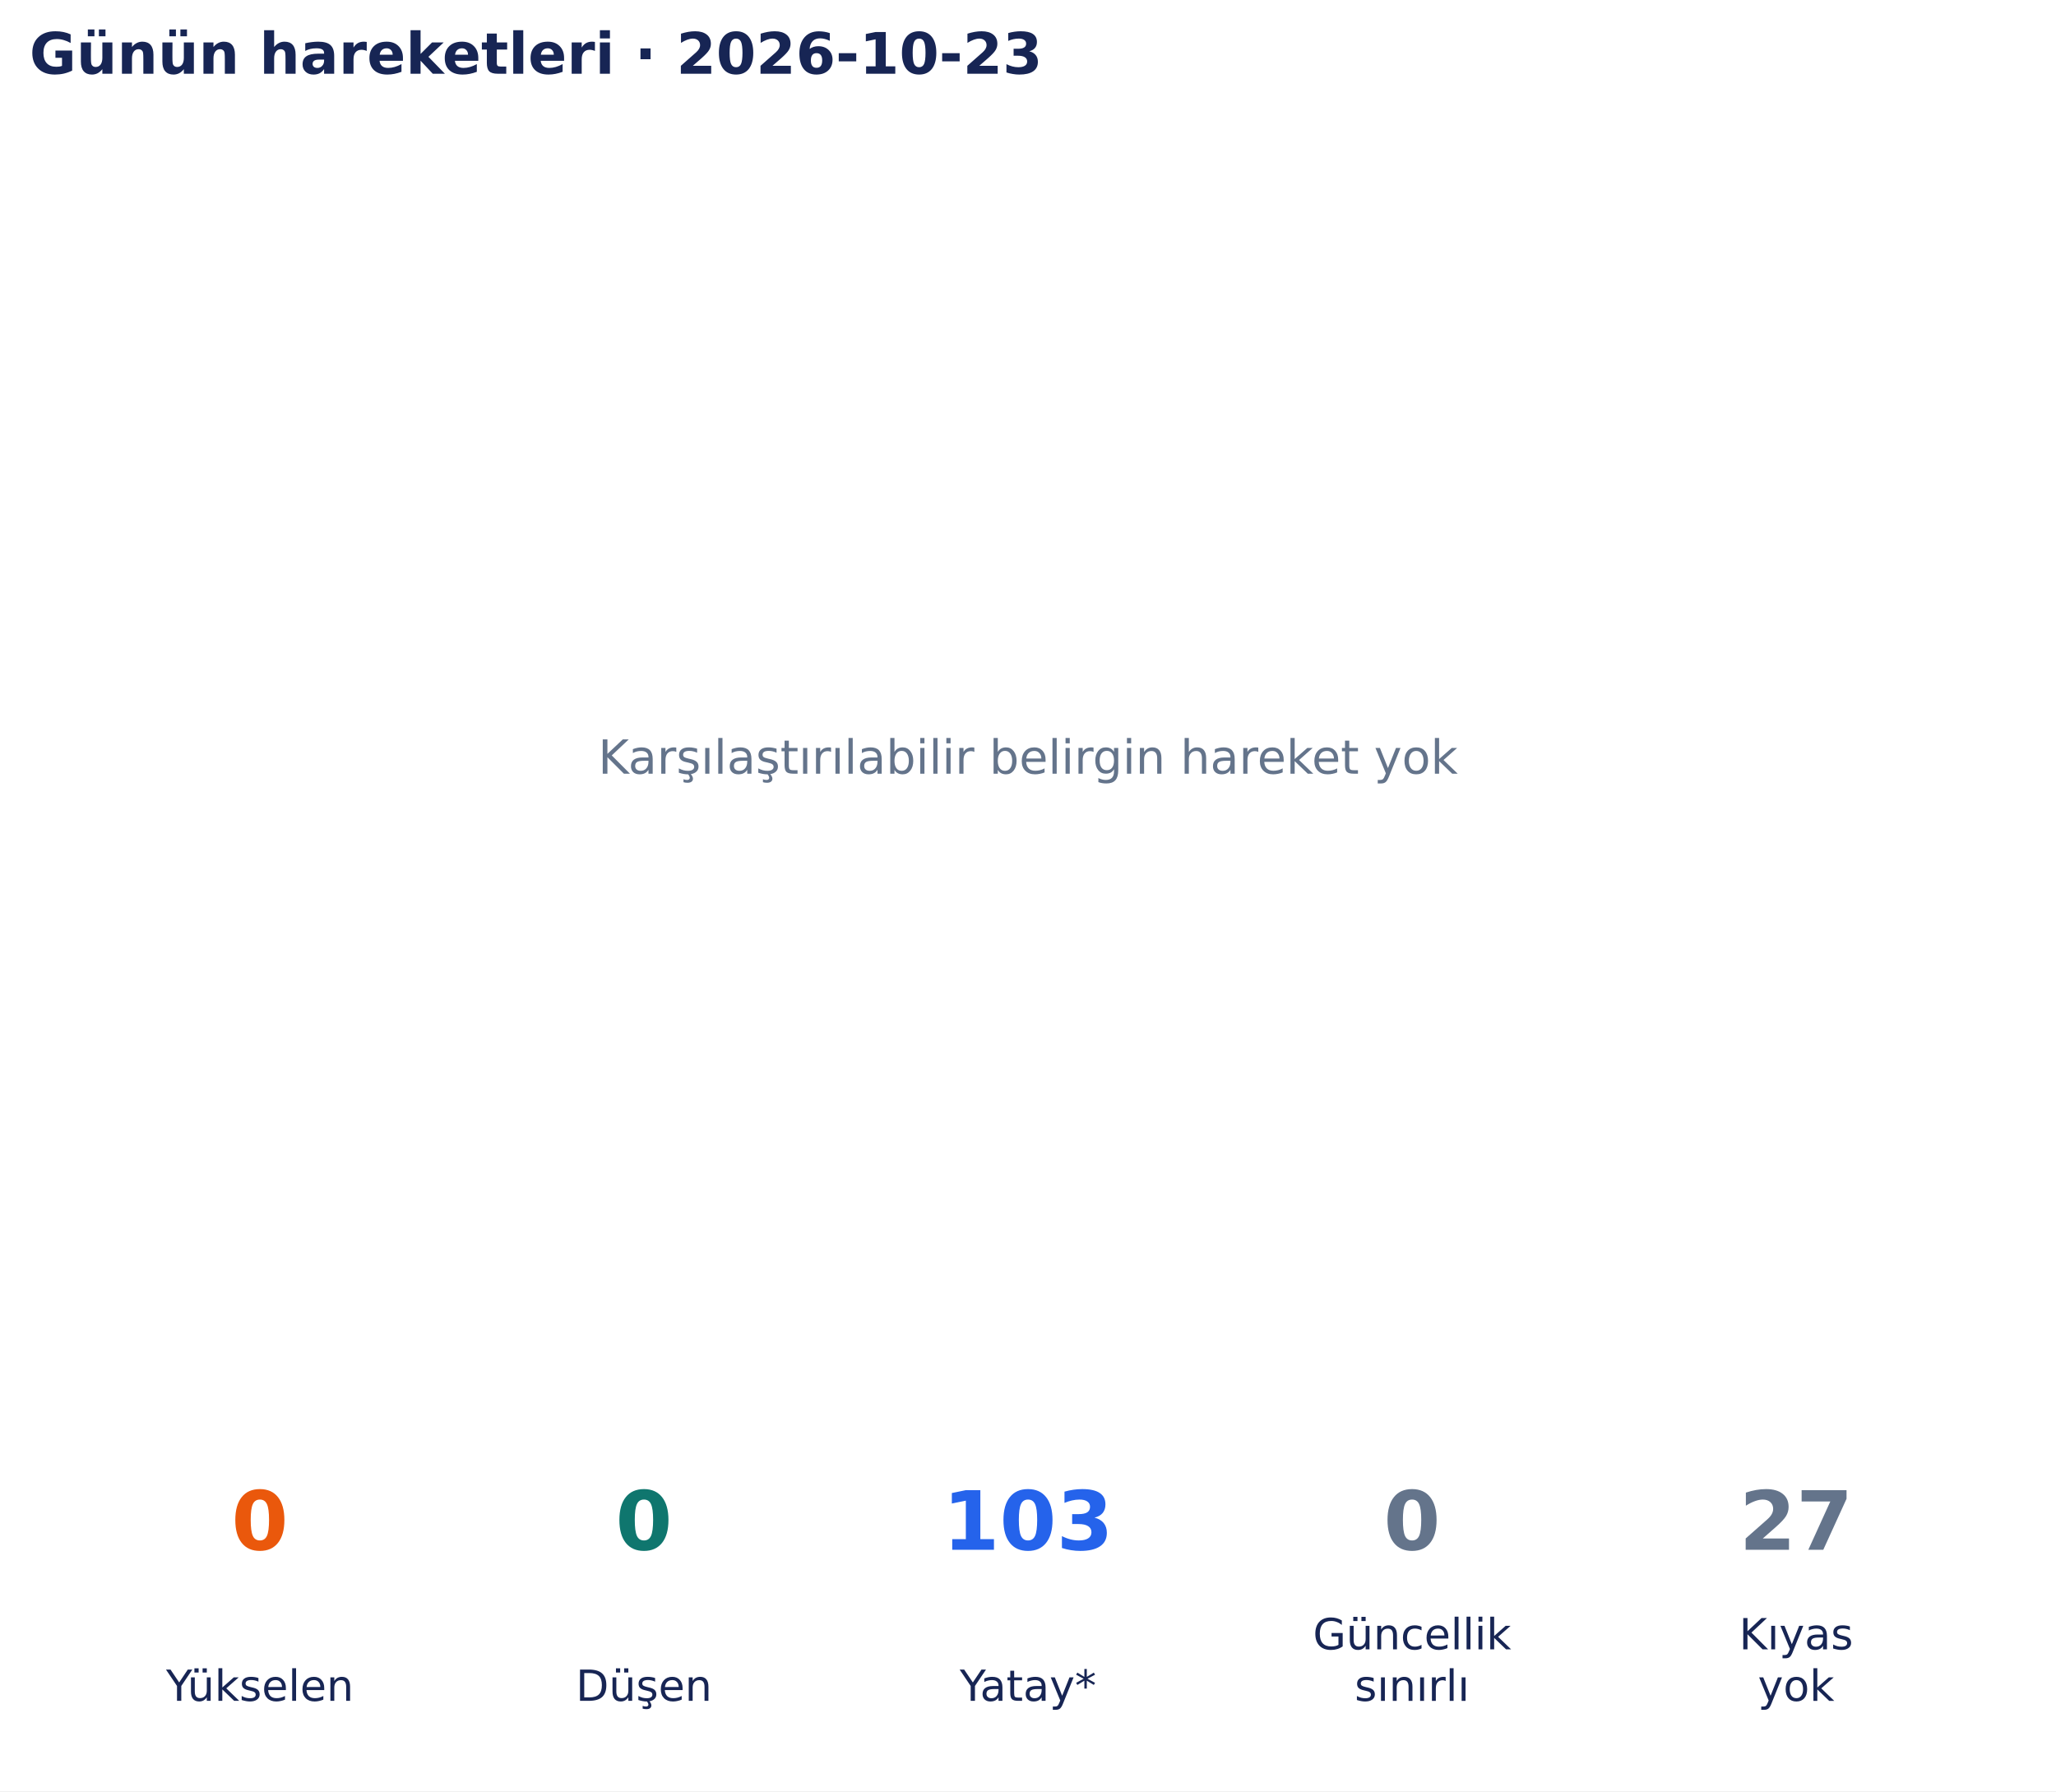
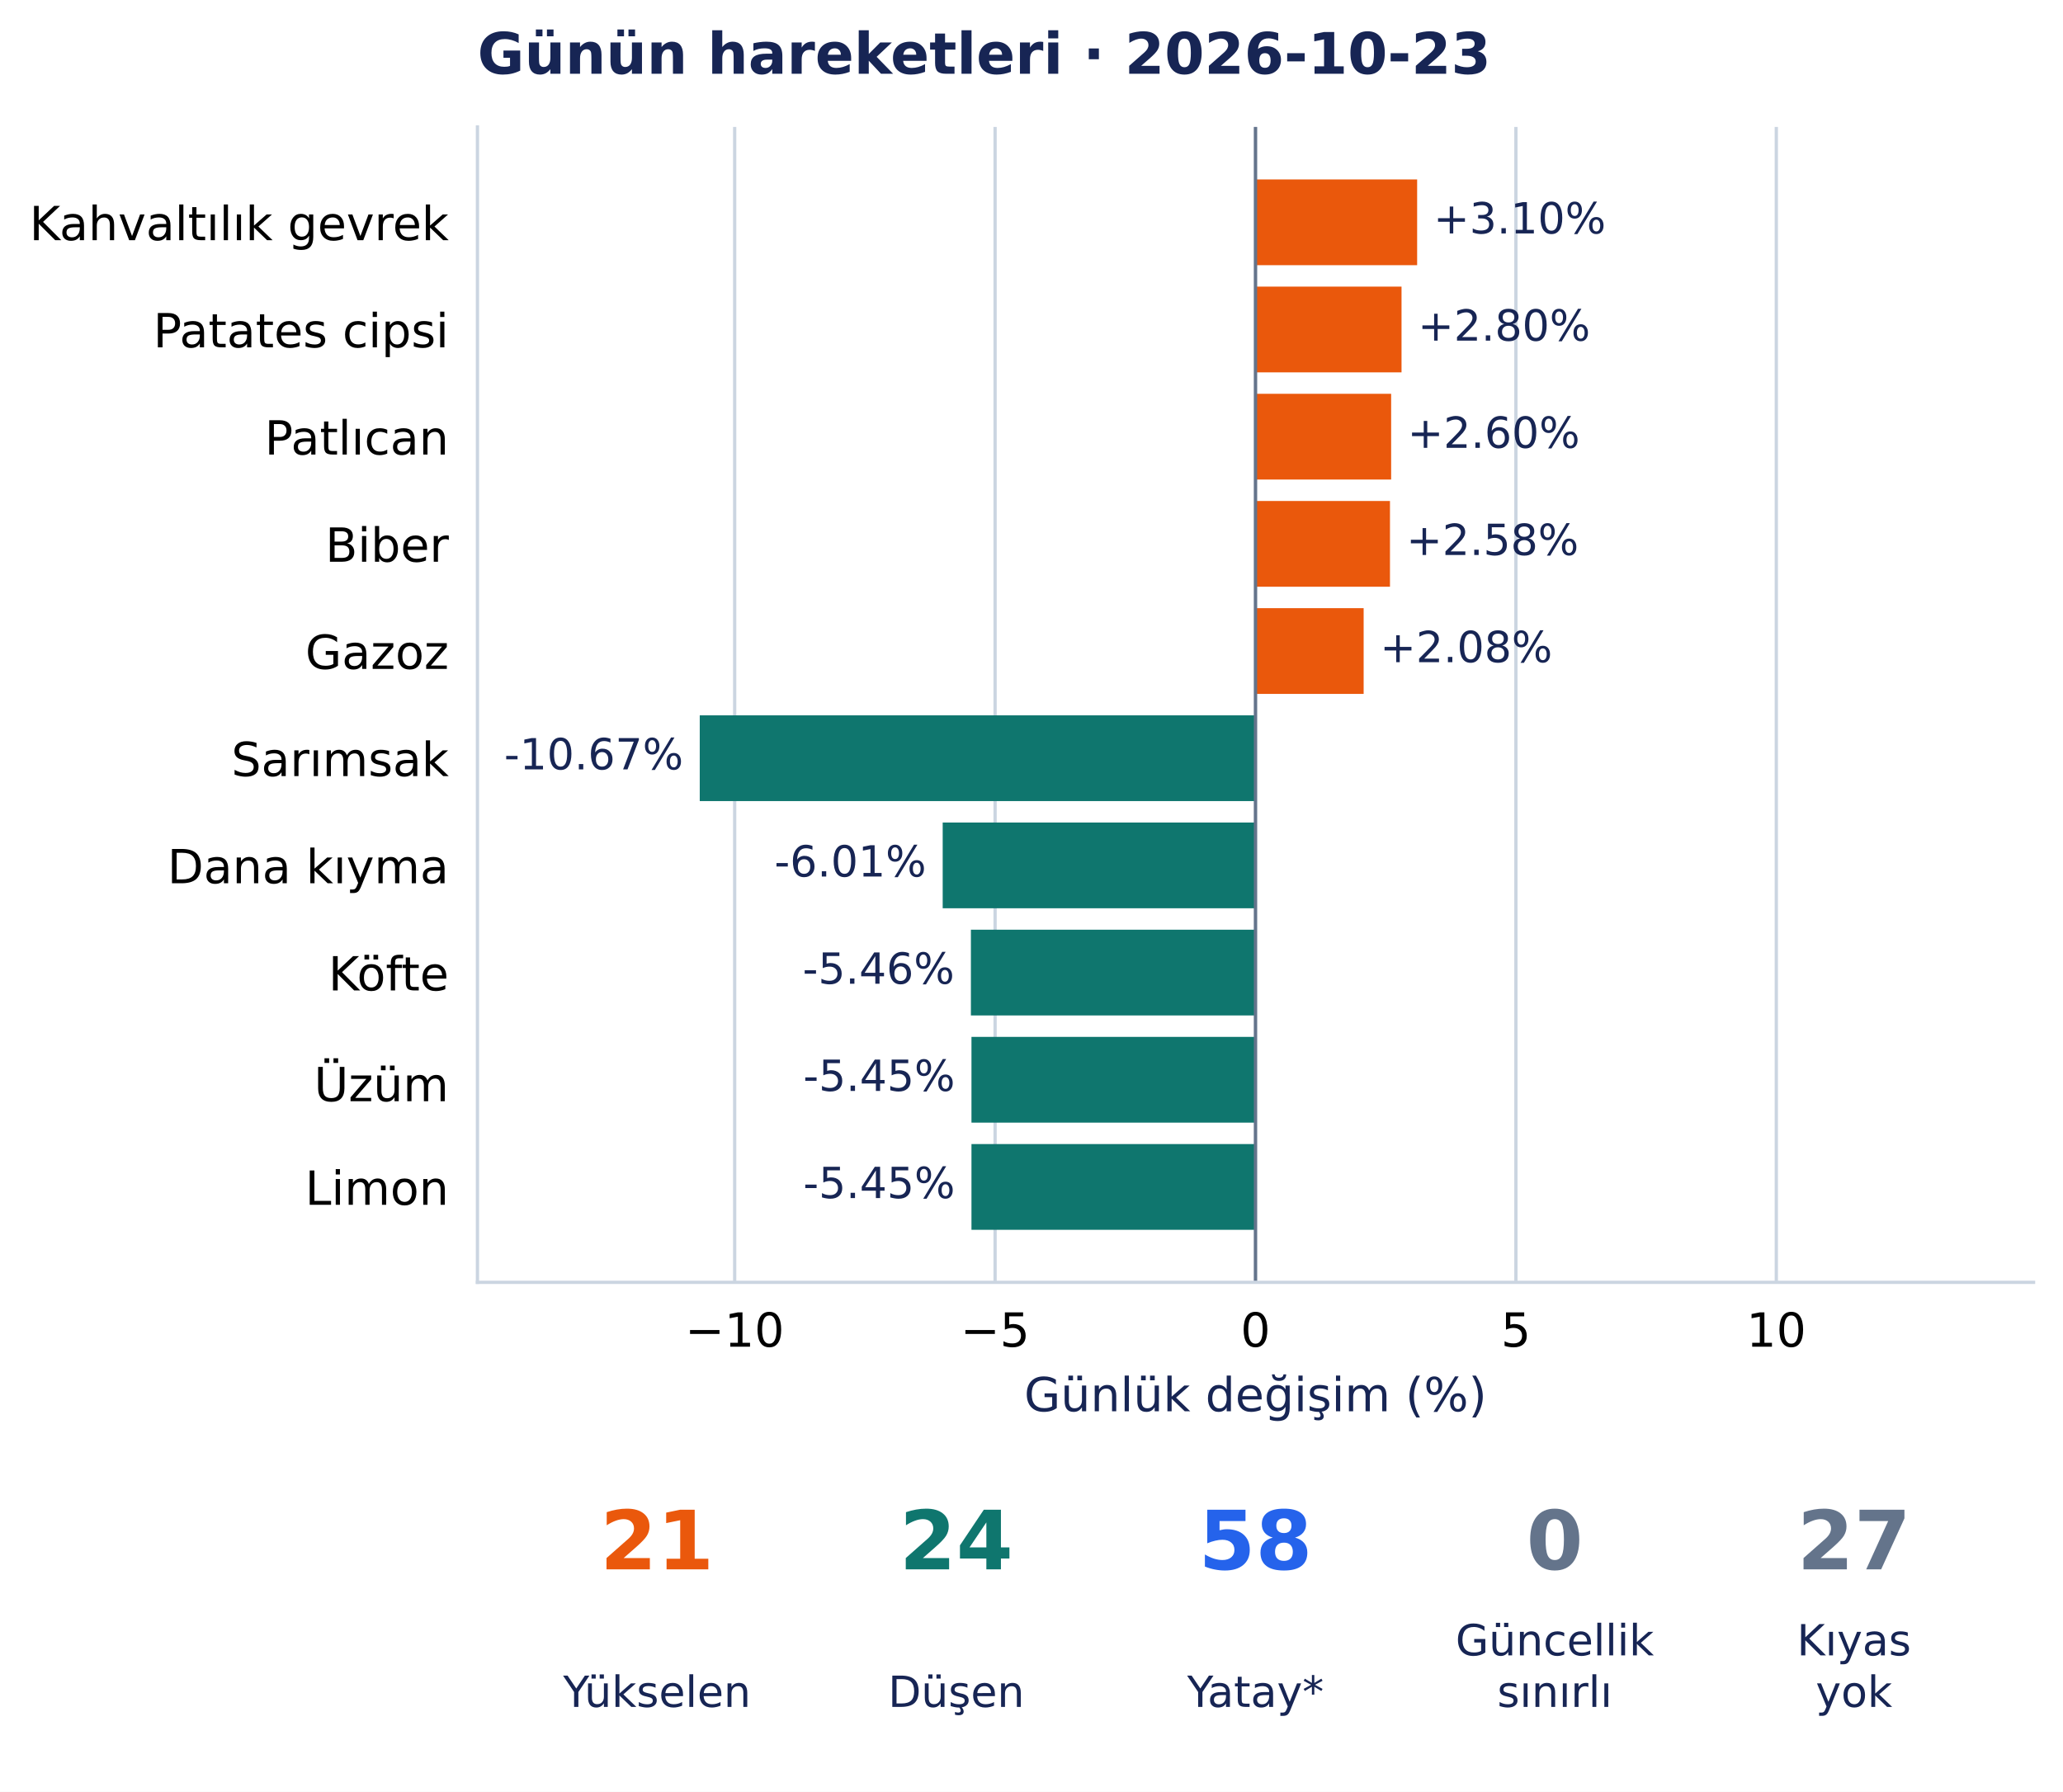
- <svg xmlns="http://www.w3.org/2000/svg" width="502.9pt" height="438.135pt" viewBox="0 0 502.9 438.135" version="1.1">
+ <svg xmlns="http://www.w3.org/2000/svg" width="504.354pt" height="438.135pt" viewBox="0 0 504.354 438.135" version="1.1">
  <defs>
    <style type="text/css">*{stroke-linejoin: round; stroke-linecap: butt}</style>
  </defs>
  <g id="figure_1">
    <g id="patch_1">
-       <path d="M 0 438.135 L 502.9 438.135 L 502.9 0 L 0 0 z " style="fill: #ffffff" />
+       <path d="M 0 438.135 L 504.354 438.135 L 504.354 0 L 0 0 z " style="fill: #ffffff" />
    </g>
    <g id="axes_1">
-       <g id="text_1">
-         <text style="font-size: 11.5px; font-family: 'DejaVu Sans', 'Bitstream Vera Sans', 'Computer Modern Sans Serif', 'Lucida Grande', 'Verdana', 'Geneva', 'Lucid', 'Arial', 'Helvetica', 'Avant Garde', sans-serif; text-anchor: middle; fill: #64748b" x="251.45" y="189.244" transform="rotate(-0 251.45 189.2442)">Karşılaştırılabilir belirgin hareket yok</text>
-       </g>
-       <g id="text_2">
-         <text style="font-weight: 700; font-size: 14px; font-family: 'DejaVu Sans', 'Bitstream Vera Sans', 'Computer Modern Sans Serif', 'Lucida Grande', 'Verdana', 'Geneva', 'Lucid', 'Arial', 'Helvetica', 'Avant Garde', sans-serif; text-anchor: start; fill: #172554" x="7.2" y="18.035" transform="rotate(-0 7.2 18.03469)">Günün hareketleri · 2026-10-23</text>
+       <g id="patch_2">
+         <path d="M 116.724 313.557 L 497.154 313.557 L 497.154 31.035 L 116.724 31.035 z " style="fill: #ffffff" />
+       </g>
+       <g id="matplotlib.axis_1">
+         <g id="xtick_1">
+           <g id="line2d_1">
+             <path d="M 179.612 313.557 L 179.612 31.035 " clip-path="url(#ped0b4d3993)" style="fill: none; stroke: #cbd5e1; stroke-width: 0.8; stroke-linecap: square" />
+           </g>
+           <g id="line2d_2" />
+           <g id="text_1">
+             <text style="font-size: 11.5px; font-family: 'DejaVu Sans', 'Bitstream Vera Sans', 'Computer Modern Sans Serif', 'Lucida Grande', 'Verdana', 'Geneva', 'Lucid', 'Arial', 'Helvetica', 'Avant Garde', sans-serif; text-anchor: middle" x="179.612" y="329.294" transform="rotate(-0 179.6123 329.294)">−10</text>
+           </g>
+         </g>
+         <g id="xtick_2">
+           <g id="line2d_3">
+             <path d="M 243.276 313.557 L 243.276 31.035 " clip-path="url(#ped0b4d3993)" style="fill: none; stroke: #cbd5e1; stroke-width: 0.8; stroke-linecap: square" />
+           </g>
+           <g id="line2d_4" />
+           <g id="text_2">
+             <text style="font-size: 11.5px; font-family: 'DejaVu Sans', 'Bitstream Vera Sans', 'Computer Modern Sans Serif', 'Lucida Grande', 'Verdana', 'Geneva', 'Lucid', 'Arial', 'Helvetica', 'Avant Garde', sans-serif; text-anchor: middle" x="243.276" y="329.294" transform="rotate(-0 243.2758 329.294)">−5</text>
+           </g>
+         </g>
+         <g id="xtick_3">
+           <g id="line2d_5">
+             <path d="M 306.939 313.557 L 306.939 31.035 " clip-path="url(#ped0b4d3993)" style="fill: none; stroke: #cbd5e1; stroke-width: 0.8; stroke-linecap: square" />
+           </g>
+           <g id="line2d_6" />
+           <g id="text_3">
+             <text style="font-size: 11.5px; font-family: 'DejaVu Sans', 'Bitstream Vera Sans', 'Computer Modern Sans Serif', 'Lucida Grande', 'Verdana', 'Geneva', 'Lucid', 'Arial', 'Helvetica', 'Avant Garde', sans-serif; text-anchor: middle" x="306.939" y="329.294" transform="rotate(-0 306.9393 329.294)">0</text>
+           </g>
+         </g>
+         <g id="xtick_4">
+           <g id="line2d_7">
+             <path d="M 370.603 313.557 L 370.603 31.035 " clip-path="url(#ped0b4d3993)" style="fill: none; stroke: #cbd5e1; stroke-width: 0.8; stroke-linecap: square" />
+           </g>
+           <g id="line2d_8" />
+           <g id="text_4">
+             <text style="font-size: 11.5px; font-family: 'DejaVu Sans', 'Bitstream Vera Sans', 'Computer Modern Sans Serif', 'Lucida Grande', 'Verdana', 'Geneva', 'Lucid', 'Arial', 'Helvetica', 'Avant Garde', sans-serif; text-anchor: middle" x="370.603" y="329.294" transform="rotate(-0 370.6028 329.294)">5</text>
+           </g>
+         </g>
+         <g id="xtick_5">
+           <g id="line2d_9">
+             <path d="M 434.266 313.557 L 434.266 31.035 " clip-path="url(#ped0b4d3993)" style="fill: none; stroke: #cbd5e1; stroke-width: 0.8; stroke-linecap: square" />
+           </g>
+           <g id="line2d_10" />
+           <g id="text_5">
+             <text style="font-size: 11.5px; font-family: 'DejaVu Sans', 'Bitstream Vera Sans', 'Computer Modern Sans Serif', 'Lucida Grande', 'Verdana', 'Geneva', 'Lucid', 'Arial', 'Helvetica', 'Avant Garde', sans-serif; text-anchor: middle" x="434.266" y="329.294" transform="rotate(-0 434.2662 329.294)">10</text>
+           </g>
+         </g>
+         <g id="text_6">
+           <text style="font-size: 11.5px; font-family: 'DejaVu Sans', 'Bitstream Vera Sans', 'Computer Modern Sans Serif', 'Lucida Grande', 'Verdana', 'Geneva', 'Lucid', 'Arial', 'Helvetica', 'Avant Garde', sans-serif; text-anchor: middle; fill: #172554" x="306.939" y="345.086" transform="rotate(-0 306.9393 345.086)">Günlük değişim (%)</text>
+         </g>
+       </g>
+       <g id="matplotlib.axis_2">
+         <g id="ytick_1">
+           <g id="line2d_11" />
+           <g id="text_7">
+             <text style="font-size: 11.5px; font-family: 'DejaVu Sans', 'Bitstream Vera Sans', 'Computer Modern Sans Serif', 'Lucida Grande', 'Verdana', 'Geneva', 'Lucid', 'Arial', 'Helvetica', 'Avant Garde', sans-serif; text-anchor: end" x="109.724" y="58.729" transform="rotate(-0 109.7243 58.72889)">Kahvaltılık gevrek</text>
+           </g>
+         </g>
+         <g id="ytick_2">
+           <g id="line2d_12" />
+           <g id="text_8">
+             <text style="font-size: 11.5px; font-family: 'DejaVu Sans', 'Bitstream Vera Sans', 'Computer Modern Sans Serif', 'Lucida Grande', 'Verdana', 'Geneva', 'Lucid', 'Arial', 'Helvetica', 'Avant Garde', sans-serif; text-anchor: end" x="109.724" y="84.937" transform="rotate(-0 109.7243 84.93687)">Patates cipsi</text>
+           </g>
+         </g>
+         <g id="ytick_3">
+           <g id="line2d_13" />
+           <g id="text_9">
+             <text style="font-size: 11.5px; font-family: 'DejaVu Sans', 'Bitstream Vera Sans', 'Computer Modern Sans Serif', 'Lucida Grande', 'Verdana', 'Geneva', 'Lucid', 'Arial', 'Helvetica', 'Avant Garde', sans-serif; text-anchor: end" x="109.724" y="111.145" transform="rotate(-0 109.7243 111.1449)">Patlıcan</text>
+           </g>
+         </g>
+         <g id="ytick_4">
+           <g id="line2d_14" />
+           <g id="text_10">
+             <text style="font-size: 11.5px; font-family: 'DejaVu Sans', 'Bitstream Vera Sans', 'Computer Modern Sans Serif', 'Lucida Grande', 'Verdana', 'Geneva', 'Lucid', 'Arial', 'Helvetica', 'Avant Garde', sans-serif; text-anchor: end" x="109.724" y="137.353" transform="rotate(-0 109.7243 137.3528)">Biber</text>
+           </g>
+         </g>
+         <g id="ytick_5">
+           <g id="line2d_15" />
+           <g id="text_11">
+             <text style="font-size: 11.5px; font-family: 'DejaVu Sans', 'Bitstream Vera Sans', 'Computer Modern Sans Serif', 'Lucida Grande', 'Verdana', 'Geneva', 'Lucid', 'Arial', 'Helvetica', 'Avant Garde', sans-serif; text-anchor: end" x="109.724" y="163.56" transform="rotate(-0 109.7243 163.5604)">Gazoz</text>
+           </g>
+         </g>
+         <g id="ytick_6">
+           <g id="line2d_16" />
+           <g id="text_12">
+             <text style="font-size: 11.5px; font-family: 'DejaVu Sans', 'Bitstream Vera Sans', 'Computer Modern Sans Serif', 'Lucida Grande', 'Verdana', 'Geneva', 'Lucid', 'Arial', 'Helvetica', 'Avant Garde', sans-serif; text-anchor: end" x="109.724" y="189.769" transform="rotate(-0 109.7243 189.7688)">Sarımsak</text>
+           </g>
+         </g>
+         <g id="ytick_7">
+           <g id="line2d_17" />
+           <g id="text_13">
+             <text style="font-size: 11.5px; font-family: 'DejaVu Sans', 'Bitstream Vera Sans', 'Computer Modern Sans Serif', 'Lucida Grande', 'Verdana', 'Geneva', 'Lucid', 'Arial', 'Helvetica', 'Avant Garde', sans-serif; text-anchor: end" x="109.724" y="215.977" transform="rotate(-0 109.7243 215.9768)">Dana kıyma</text>
+           </g>
+         </g>
+         <g id="ytick_8">
+           <g id="line2d_18" />
+           <g id="text_14">
+             <text style="font-size: 11.5px; font-family: 'DejaVu Sans', 'Bitstream Vera Sans', 'Computer Modern Sans Serif', 'Lucida Grande', 'Verdana', 'Geneva', 'Lucid', 'Arial', 'Helvetica', 'Avant Garde', sans-serif; text-anchor: end" x="109.724" y="242.185" transform="rotate(-0 109.7243 242.1847)">Köfte</text>
+           </g>
+         </g>
+         <g id="ytick_9">
+           <g id="line2d_19" />
+           <g id="text_15">
+             <text style="font-size: 11.5px; font-family: 'DejaVu Sans', 'Bitstream Vera Sans', 'Computer Modern Sans Serif', 'Lucida Grande', 'Verdana', 'Geneva', 'Lucid', 'Arial', 'Helvetica', 'Avant Garde', sans-serif; text-anchor: end" x="109.724" y="269.274" transform="rotate(-0 109.7243 269.2741)">Üzüm</text>
+           </g>
+         </g>
+         <g id="ytick_10">
+           <g id="line2d_20" />
+           <g id="text_16">
+             <text style="font-size: 11.5px; font-family: 'DejaVu Sans', 'Bitstream Vera Sans', 'Computer Modern Sans Serif', 'Lucida Grande', 'Verdana', 'Geneva', 'Lucid', 'Arial', 'Helvetica', 'Avant Garde', sans-serif; text-anchor: end" x="109.724" y="294.601" transform="rotate(-0 109.7243 294.6007)">Limon</text>
+           </g>
+         </g>
+       </g>
+       <g id="patch_3">
+         <path d="M 306.939 43.877 L 346.456 43.877 L 346.456 64.843 L 306.939 64.843 z " clip-path="url(#ped0b4d3993)" style="fill: #ea580c" />
+       </g>
+       <g id="patch_4">
+         <path d="M 306.939 70.085 L 342.64 70.085 L 342.64 91.051 L 306.939 91.051 z " clip-path="url(#ped0b4d3993)" style="fill: #ea580c" />
+       </g>
+       <g id="patch_5">
+         <path d="M 306.939 96.293 L 340.102 96.293 L 340.102 117.259 L 306.939 117.259 z " clip-path="url(#ped0b4d3993)" style="fill: #ea580c" />
+       </g>
+       <g id="patch_6">
+         <path d="M 306.939 122.501 L 339.816 122.501 L 339.816 143.467 L 306.939 143.467 z " clip-path="url(#ped0b4d3993)" style="fill: #ea580c" />
+       </g>
+       <g id="patch_7">
+         <path d="M 306.939 148.709 L 333.378 148.709 L 333.378 169.675 L 306.939 169.675 z " clip-path="url(#ped0b4d3993)" style="fill: #ea580c" />
+       </g>
+       <g id="patch_8">
+         <path d="M 306.939 174.916 L 171.071 174.916 L 171.071 195.883 L 306.939 195.883 z " clip-path="url(#ped0b4d3993)" style="fill: #0f766e" />
+       </g>
+       <g id="patch_9">
+         <path d="M 306.939 201.124 L 230.465 201.124 L 230.465 222.091 L 306.939 222.091 z " clip-path="url(#ped0b4d3993)" style="fill: #0f766e" />
+       </g>
+       <g id="patch_10">
+         <path d="M 306.939 227.332 L 237.361 227.332 L 237.361 248.299 L 306.939 248.299 z " clip-path="url(#ped0b4d3993)" style="fill: #0f766e" />
+       </g>
+       <g id="patch_11">
+         <path d="M 306.939 253.54 L 237.501 253.54 L 237.501 274.507 L 306.939 274.507 z " clip-path="url(#ped0b4d3993)" style="fill: #0f766e" />
+       </g>
+       <g id="patch_12">
+         <path d="M 306.939 279.748 L 237.501 279.748 L 237.501 300.715 L 306.939 300.715 z " clip-path="url(#ped0b4d3993)" style="fill: #0f766e" />
+       </g>
+       <g id="line2d_21">
+         <path d="M 306.939 313.557 L 306.939 31.035 " clip-path="url(#ped0b4d3993)" style="fill: none; stroke: #64748b; stroke-width: 0.8; stroke-linecap: square" />
+       </g>
+       <g id="patch_13">
+         <path d="M 116.724 313.557 L 116.724 31.035 " style="fill: none; stroke: #cbd5e1; stroke-width: 0.8; stroke-linejoin: miter; stroke-linecap: square" />
+       </g>
+       <g id="patch_14">
+         <path d="M 116.724 313.557 L 497.154 313.557 " style="fill: none; stroke: #cbd5e1; stroke-width: 0.8; stroke-linejoin: miter; stroke-linecap: square" />
+       </g>
+       <g id="text_17">
+         <text style="font-size: 10.5px; font-family: 'DejaVu Sans', 'Bitstream Vera Sans', 'Computer Modern Sans Serif', 'Lucida Grande', 'Verdana', 'Geneva', 'Lucid', 'Arial', 'Helvetica', 'Avant Garde', sans-serif; text-anchor: start; fill: #172554" x="350.456" y="57.087" transform="rotate(-0 350.456 57.08733)">+3.10%</text>
+       </g>
+       <g id="text_18">
+         <text style="font-size: 10.5px; font-family: 'DejaVu Sans', 'Bitstream Vera Sans', 'Computer Modern Sans Serif', 'Lucida Grande', 'Verdana', 'Geneva', 'Lucid', 'Arial', 'Helvetica', 'Avant Garde', sans-serif; text-anchor: start; fill: #172554" x="346.64" y="83.295" transform="rotate(-0 346.6401 83.29531)">+2.80%</text>
+       </g>
+       <g id="text_19">
+         <text style="font-size: 10.5px; font-family: 'DejaVu Sans', 'Bitstream Vera Sans', 'Computer Modern Sans Serif', 'Lucida Grande', 'Verdana', 'Geneva', 'Lucid', 'Arial', 'Helvetica', 'Avant Garde', sans-serif; text-anchor: start; fill: #172554" x="344.102" y="109.503" transform="rotate(-0 344.1015 109.5033)">+2.60%</text>
+       </g>
+       <g id="text_20">
+         <text style="font-size: 10.5px; font-family: 'DejaVu Sans', 'Bitstream Vera Sans', 'Computer Modern Sans Serif', 'Lucida Grande', 'Verdana', 'Geneva', 'Lucid', 'Arial', 'Helvetica', 'Avant Garde', sans-serif; text-anchor: start; fill: #172554" x="343.816" y="135.711" transform="rotate(-0 343.8163 135.7113)">+2.58%</text>
+       </g>
+       <g id="text_21">
+         <text style="font-size: 10.5px; font-family: 'DejaVu Sans', 'Bitstream Vera Sans', 'Computer Modern Sans Serif', 'Lucida Grande', 'Verdana', 'Geneva', 'Lucid', 'Arial', 'Helvetica', 'Avant Garde', sans-serif; text-anchor: start; fill: #172554" x="337.378" y="161.919" transform="rotate(-0 337.3783 161.9192)">+2.08%</text>
+       </g>
+       <g id="text_22">
+         <text style="font-size: 10.5px; font-family: 'DejaVu Sans', 'Bitstream Vera Sans', 'Computer Modern Sans Serif', 'Lucida Grande', 'Verdana', 'Geneva', 'Lucid', 'Arial', 'Helvetica', 'Avant Garde', sans-serif; text-anchor: end; fill: #172554" x="167.071" y="188.127" transform="rotate(-0 167.0714 188.1272)">-10.67%</text>
+       </g>
+       <g id="text_23">
+         <text style="font-size: 10.5px; font-family: 'DejaVu Sans', 'Bitstream Vera Sans', 'Computer Modern Sans Serif', 'Lucida Grande', 'Verdana', 'Geneva', 'Lucid', 'Arial', 'Helvetica', 'Avant Garde', sans-serif; text-anchor: end; fill: #172554" x="226.465" y="214.335" transform="rotate(-0 226.465 214.3352)">-6.01%</text>
+       </g>
+       <g id="text_24">
+         <text style="font-size: 10.5px; font-family: 'DejaVu Sans', 'Bitstream Vera Sans', 'Computer Modern Sans Serif', 'Lucida Grande', 'Verdana', 'Geneva', 'Lucid', 'Arial', 'Helvetica', 'Avant Garde', sans-serif; text-anchor: end; fill: #172554" x="233.361" y="240.543" transform="rotate(-0 233.361 240.5432)">-5.46%</text>
+       </g>
+       <g id="text_25">
+         <text style="font-size: 10.5px; font-family: 'DejaVu Sans', 'Bitstream Vera Sans', 'Computer Modern Sans Serif', 'Lucida Grande', 'Verdana', 'Geneva', 'Lucid', 'Arial', 'Helvetica', 'Avant Garde', sans-serif; text-anchor: end; fill: #172554" x="233.501" y="266.751" transform="rotate(-0 233.5009 266.7512)">-5.45%</text>
+       </g>
+       <g id="text_26">
+         <text style="font-size: 10.5px; font-family: 'DejaVu Sans', 'Bitstream Vera Sans', 'Computer Modern Sans Serif', 'Lucida Grande', 'Verdana', 'Geneva', 'Lucid', 'Arial', 'Helvetica', 'Avant Garde', sans-serif; text-anchor: end; fill: #172554" x="233.501" y="292.959" transform="rotate(-0 233.5009 292.9591)">-5.45%</text>
+       </g>
+       <g id="text_27">
+         <text style="font-weight: 700; font-size: 14px; font-family: 'DejaVu Sans', 'Bitstream Vera Sans', 'Computer Modern Sans Serif', 'Lucida Grande', 'Verdana', 'Geneva', 'Lucid', 'Arial', 'Helvetica', 'Avant Garde', sans-serif; text-anchor: start; fill: #172554" x="116.724" y="18.035" transform="rotate(-0 116.7243 18.03469)">Günün hareketleri · 2026-10-23</text>
      </g>
    </g>
    <g id="axes_2">
-       <g id="text_3">
-         <text style="font-weight: 700; font-size: 20px; font-family: 'DejaVu Sans', 'Bitstream Vera Sans', 'Computer Modern Sans Serif', 'Lucida Grande', 'Verdana', 'Geneva', 'Lucid', 'Arial', 'Helvetica', 'Avant Garde', sans-serif; text-anchor: middle; fill: #ea580c" x="63.565" y="379.078" transform="rotate(-0 63.56538 379.0782)">0</text>
-       </g>
-       <g id="text_4">
-         <text style="font-size: 10.5px; font-family: 'DejaVu Sans', 'Bitstream Vera Sans', 'Computer Modern Sans Serif', 'Lucida Grande', 'Verdana', 'Geneva', 'Lucid', 'Arial', 'Helvetica', 'Avant Garde', sans-serif; text-anchor: middle; fill: #172554" x="63.565" y="416.033" transform="rotate(-0 63.56538 416.0334)">Yükselen</text>
-       </g>
-       <g id="text_5">
-         <text style="font-weight: 700; font-size: 20px; font-family: 'DejaVu Sans', 'Bitstream Vera Sans', 'Computer Modern Sans Serif', 'Lucida Grande', 'Verdana', 'Geneva', 'Lucid', 'Arial', 'Helvetica', 'Avant Garde', sans-serif; text-anchor: middle; fill: #0f766e" x="157.508" y="379.078" transform="rotate(-0 157.5077 379.0782)">0</text>
-       </g>
-       <g id="text_6">
-         <text style="font-size: 10.5px; font-family: 'DejaVu Sans', 'Bitstream Vera Sans', 'Computer Modern Sans Serif', 'Lucida Grande', 'Verdana', 'Geneva', 'Lucid', 'Arial', 'Helvetica', 'Avant Garde', sans-serif; text-anchor: middle; fill: #172554" x="157.508" y="416.033" transform="rotate(-0 157.5077 416.0334)">Düşen</text>
-       </g>
-       <g id="text_7">
-         <text style="font-weight: 700; font-size: 20px; font-family: 'DejaVu Sans', 'Bitstream Vera Sans', 'Computer Modern Sans Serif', 'Lucida Grande', 'Verdana', 'Geneva', 'Lucid', 'Arial', 'Helvetica', 'Avant Garde', sans-serif; text-anchor: middle; fill: #2563eb" x="251.45" y="379.078" transform="rotate(-0 251.45 379.0782)">103</text>
-       </g>
-       <g id="text_8">
-         <text style="font-size: 10.5px; font-family: 'DejaVu Sans', 'Bitstream Vera Sans', 'Computer Modern Sans Serif', 'Lucida Grande', 'Verdana', 'Geneva', 'Lucid', 'Arial', 'Helvetica', 'Avant Garde', sans-serif; text-anchor: middle; fill: #172554" x="251.45" y="416.033" transform="rotate(-0 251.45 416.0334)">Yatay*</text>
-       </g>
-       <g id="text_9">
-         <text style="font-weight: 700; font-size: 20px; font-family: 'DejaVu Sans', 'Bitstream Vera Sans', 'Computer Modern Sans Serif', 'Lucida Grande', 'Verdana', 'Geneva', 'Lucid', 'Arial', 'Helvetica', 'Avant Garde', sans-serif; text-anchor: middle; fill: #64748b" x="345.392" y="379.078" transform="rotate(-0 345.3923 379.0782)">0</text>
-       </g>
-       <g id="text_10">
-         <text style="font-size: 10.5px; font-family: 'DejaVu Sans', 'Bitstream Vera Sans', 'Computer Modern Sans Serif', 'Lucida Grande', 'Verdana', 'Geneva', 'Lucid', 'Arial', 'Helvetica', 'Avant Garde', sans-serif; fill: #172554" transform="translate(321.1373 403.4305)">Güncellik</text>
-         <text style="font-size: 10.5px; font-family: 'DejaVu Sans', 'Bitstream Vera Sans', 'Computer Modern Sans Serif', 'Lucida Grande', 'Verdana', 'Geneva', 'Lucid', 'Arial', 'Helvetica', 'Avant Garde', sans-serif; fill: #172554" transform="translate(331.3379 416.0334)">sınırlı</text>
-       </g>
-       <g id="text_11">
-         <text style="font-weight: 700; font-size: 20px; font-family: 'DejaVu Sans', 'Bitstream Vera Sans', 'Computer Modern Sans Serif', 'Lucida Grande', 'Verdana', 'Geneva', 'Lucid', 'Arial', 'Helvetica', 'Avant Garde', sans-serif; text-anchor: middle; fill: #64748b" x="439.335" y="379.078" transform="rotate(-0 439.3346 379.0782)">27</text>
-       </g>
-       <g id="text_12">
-         <text style="font-size: 10.5px; font-family: 'DejaVu Sans', 'Bitstream Vera Sans', 'Computer Modern Sans Serif', 'Lucida Grande', 'Verdana', 'Geneva', 'Lucid', 'Arial', 'Helvetica', 'Avant Garde', sans-serif; fill: #172554" transform="translate(425.3737 403.4305)">Kıyas</text>
-         <text style="font-size: 10.5px; font-family: 'DejaVu Sans', 'Bitstream Vera Sans', 'Computer Modern Sans Serif', 'Lucida Grande', 'Verdana', 'Geneva', 'Lucid', 'Arial', 'Helvetica', 'Avant Garde', sans-serif; fill: #172554" transform="translate(429.9749 416.0334)">yok</text>
+       <g id="text_28">
+         <text style="font-weight: 700; font-size: 20px; font-family: 'DejaVu Sans', 'Bitstream Vera Sans', 'Computer Modern Sans Serif', 'Lucida Grande', 'Verdana', 'Geneva', 'Lucid', 'Arial', 'Helvetica', 'Avant Garde', sans-serif; text-anchor: middle; fill: #ea580c" x="160.62" y="383.742" transform="rotate(-0 160.6201 383.7422)">21</text>
+       </g>
+       <g id="text_29">
+         <text style="font-size: 10.5px; font-family: 'DejaVu Sans', 'Bitstream Vera Sans', 'Computer Modern Sans Serif', 'Lucida Grande', 'Verdana', 'Geneva', 'Lucid', 'Arial', 'Helvetica', 'Avant Garde', sans-serif; text-anchor: middle; fill: #172554" x="160.62" y="417.374" transform="rotate(-0 160.6201 417.3736)">Yükselen</text>
+       </g>
+       <g id="text_30">
+         <text style="font-weight: 700; font-size: 20px; font-family: 'DejaVu Sans', 'Bitstream Vera Sans', 'Computer Modern Sans Serif', 'Lucida Grande', 'Verdana', 'Geneva', 'Lucid', 'Arial', 'Helvetica', 'Avant Garde', sans-serif; text-anchor: middle; fill: #0f766e" x="233.78" y="383.742" transform="rotate(-0 233.7797 383.7422)">24</text>
+       </g>
+       <g id="text_31">
+         <text style="font-size: 10.5px; font-family: 'DejaVu Sans', 'Bitstream Vera Sans', 'Computer Modern Sans Serif', 'Lucida Grande', 'Verdana', 'Geneva', 'Lucid', 'Arial', 'Helvetica', 'Avant Garde', sans-serif; text-anchor: middle; fill: #172554" x="233.78" y="417.374" transform="rotate(-0 233.7797 417.3736)">Düşen</text>
+       </g>
+       <g id="text_32">
+         <text style="font-weight: 700; font-size: 20px; font-family: 'DejaVu Sans', 'Bitstream Vera Sans', 'Computer Modern Sans Serif', 'Lucida Grande', 'Verdana', 'Geneva', 'Lucid', 'Arial', 'Helvetica', 'Avant Garde', sans-serif; text-anchor: middle; fill: #2563eb" x="306.939" y="383.742" transform="rotate(-0 306.9393 383.7422)">58</text>
+       </g>
+       <g id="text_33">
+         <text style="font-size: 10.5px; font-family: 'DejaVu Sans', 'Bitstream Vera Sans', 'Computer Modern Sans Serif', 'Lucida Grande', 'Verdana', 'Geneva', 'Lucid', 'Arial', 'Helvetica', 'Avant Garde', sans-serif; text-anchor: middle; fill: #172554" x="306.939" y="417.374" transform="rotate(-0 306.9393 417.3736)">Yatay*</text>
+       </g>
+       <g id="text_34">
+         <text style="font-weight: 700; font-size: 20px; font-family: 'DejaVu Sans', 'Bitstream Vera Sans', 'Computer Modern Sans Serif', 'Lucida Grande', 'Verdana', 'Geneva', 'Lucid', 'Arial', 'Helvetica', 'Avant Garde', sans-serif; text-anchor: middle; fill: #64748b" x="380.099" y="383.742" transform="rotate(-0 380.0989 383.7422)">0</text>
+       </g>
+       <g id="text_35">
+         <text style="font-size: 10.5px; font-family: 'DejaVu Sans', 'Bitstream Vera Sans', 'Computer Modern Sans Serif', 'Lucida Grande', 'Verdana', 'Geneva', 'Lucid', 'Arial', 'Helvetica', 'Avant Garde', sans-serif; fill: #172554" transform="translate(355.8439 404.7708)">Güncellik</text>
+         <text style="font-size: 10.5px; font-family: 'DejaVu Sans', 'Bitstream Vera Sans', 'Computer Modern Sans Serif', 'Lucida Grande', 'Verdana', 'Geneva', 'Lucid', 'Arial', 'Helvetica', 'Avant Garde', sans-serif; fill: #172554" transform="translate(366.0445 417.3736)">sınırlı</text>
+       </g>
+       <g id="text_36">
+         <text style="font-weight: 700; font-size: 20px; font-family: 'DejaVu Sans', 'Bitstream Vera Sans', 'Computer Modern Sans Serif', 'Lucida Grande', 'Verdana', 'Geneva', 'Lucid', 'Arial', 'Helvetica', 'Avant Garde', sans-serif; text-anchor: middle; fill: #64748b" x="453.259" y="383.742" transform="rotate(-0 453.2585 383.7422)">27</text>
+       </g>
+       <g id="text_37">
+         <text style="font-size: 10.5px; font-family: 'DejaVu Sans', 'Bitstream Vera Sans', 'Computer Modern Sans Serif', 'Lucida Grande', 'Verdana', 'Geneva', 'Lucid', 'Arial', 'Helvetica', 'Avant Garde', sans-serif; fill: #172554" transform="translate(439.2976 404.7708)">Kıyas</text>
+         <text style="font-size: 10.5px; font-family: 'DejaVu Sans', 'Bitstream Vera Sans', 'Computer Modern Sans Serif', 'Lucida Grande', 'Verdana', 'Geneva', 'Lucid', 'Arial', 'Helvetica', 'Avant Garde', sans-serif; fill: #172554" transform="translate(443.8988 417.3736)">yok</text>
      </g>
    </g>
  </g>
+   <defs>
+     <clipPath id="ped0b4d3993">
+       <rect x="116.724" y="31.035" width="380.43" height="282.522" />
+     </clipPath>
+   </defs>
</svg>
